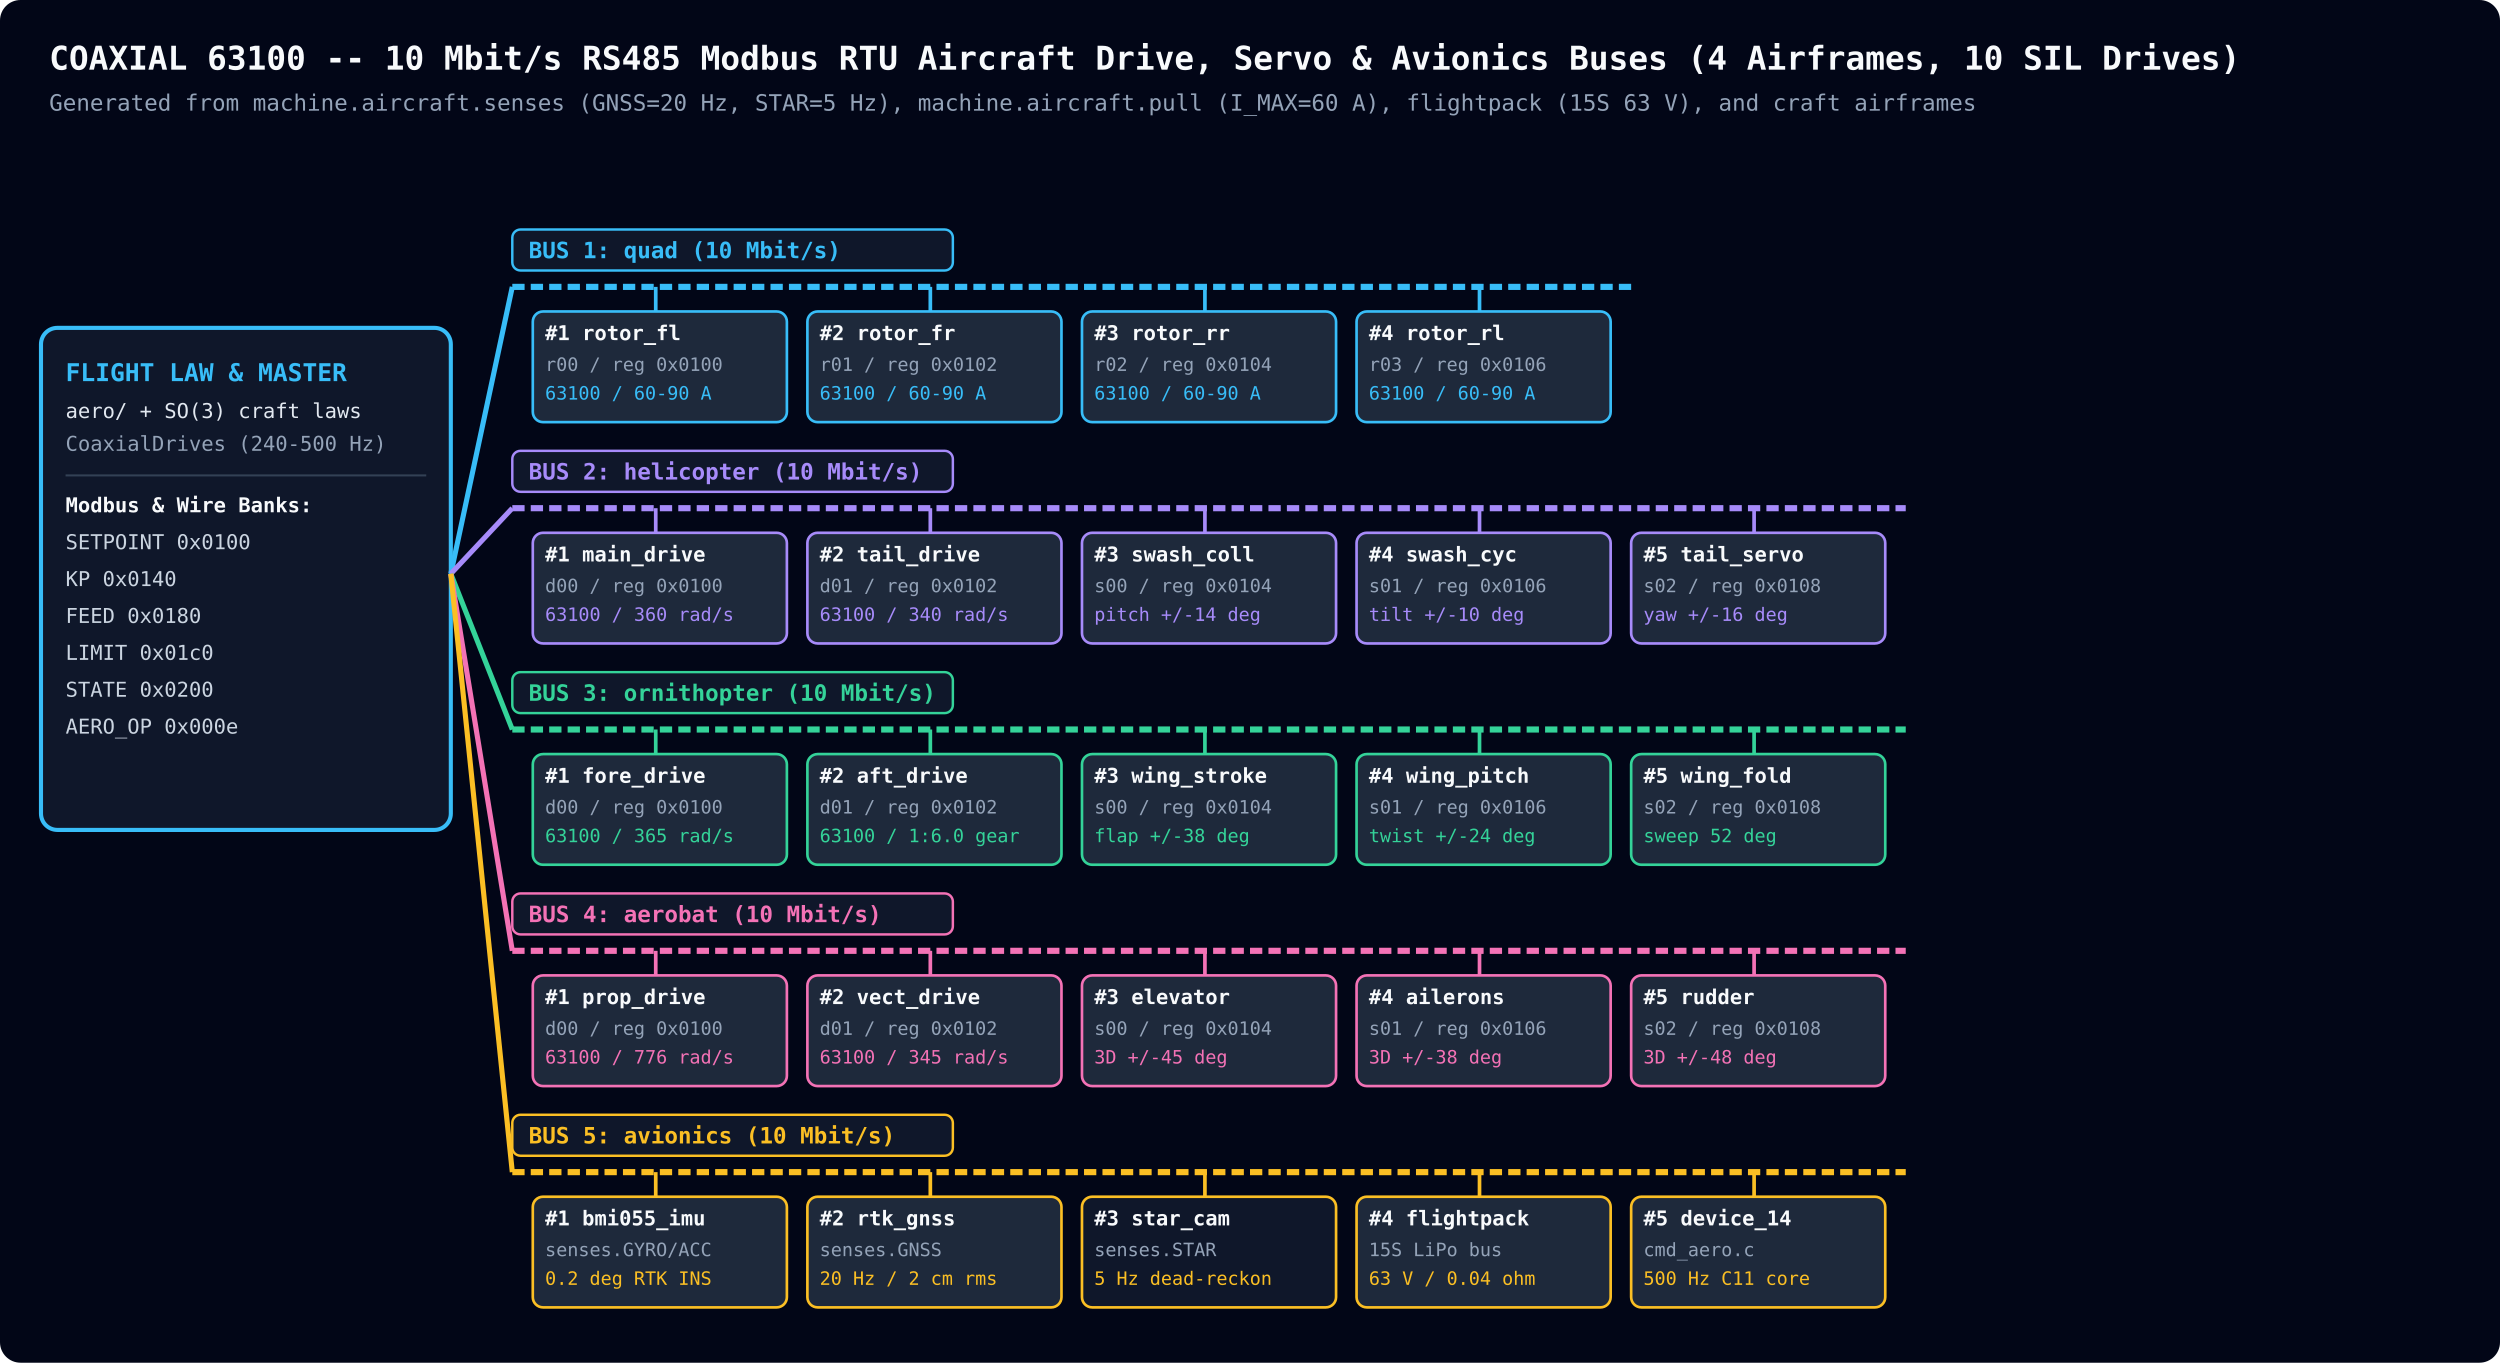
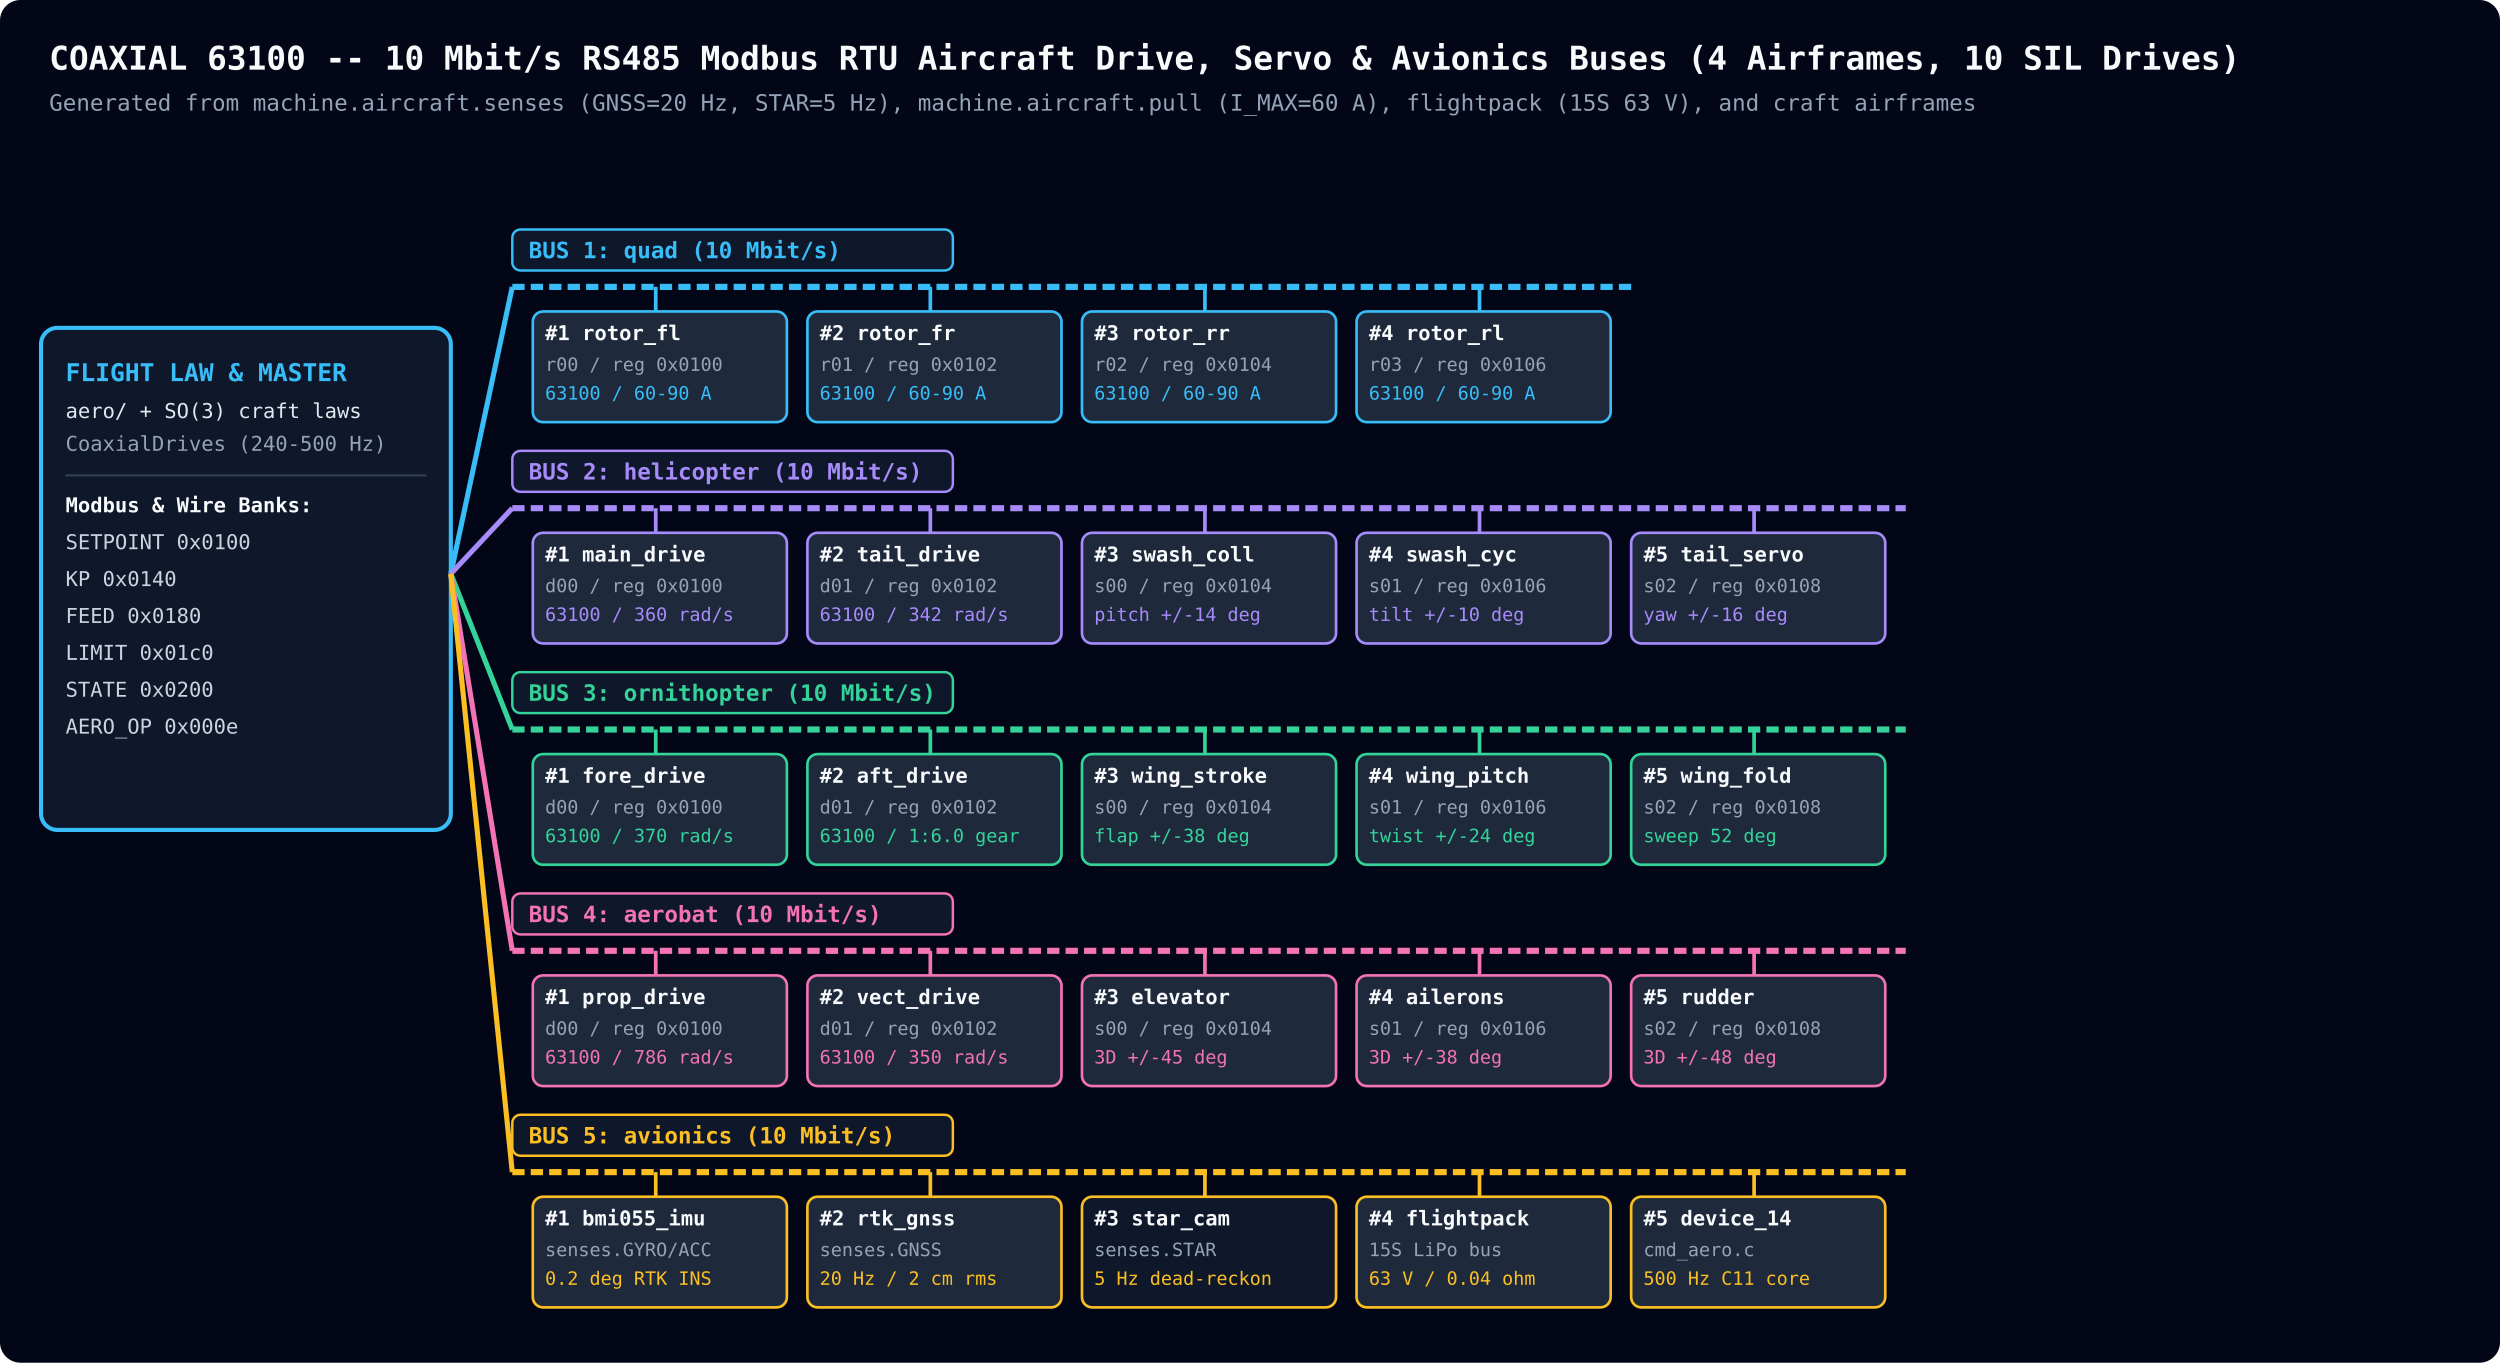
<svg xmlns="http://www.w3.org/2000/svg" viewBox="0 0 1220 665" width="100%" height="100%">
  <rect width="1220" height="665" rx="10" fill="#020617" />
  <g font-family="monospace">
    <text x="24" y="34" fill="#f8fafc" font-size="16" font-weight="bold">COAXIAL 63100 -- 10 Mbit/s RS485 Modbus RTU Aircraft Drive, Servo &amp; Avionics Buses (4 Airframes, 10 SIL Drives)</text>
    <text x="24" y="54" fill="#94a3b8" font-size="11">Generated from machine.aircraft.senses (GNSS=20 Hz, STAR=5 Hz), machine.aircraft.pull (I_MAX=60 A), flightpack (15S 63 V), and craft airframes</text>
    <rect x="20" y="160" width="200" height="245" rx="8" fill="#0f172a" stroke="#38bdf8" stroke-width="2" />
    <text x="32" y="186" fill="#38bdf8" font-size="12" font-weight="bold">FLIGHT LAW &amp; MASTER</text>
    <text x="32" y="204" fill="#e2e8f0" font-size="10">aero/ + SO(3) craft laws</text>
    <text x="32" y="220" fill="#94a3b8" font-size="10">CoaxialDrives (240-500 Hz)</text>
    <line x1="32" y1="232" x2="208" y2="232" stroke="#334155" stroke-width="1" />
    <text x="32" y="250" fill="#f8fafc" font-size="10" font-weight="bold">Modbus &amp; Wire Banks:</text>
    <text x="32" y="268" fill="#cbd5e1" font-size="10">SETPOINT 0x0100</text>
    <text x="32" y="286" fill="#cbd5e1" font-size="10">KP       0x0140</text>
    <text x="32" y="304" fill="#cbd5e1" font-size="10">FEED     0x0180</text>
    <text x="32" y="322" fill="#cbd5e1" font-size="10">LIMIT    0x01c0</text>
    <text x="32" y="340" fill="#cbd5e1" font-size="10">STATE    0x0200</text>
    <text x="32" y="358" fill="#cbd5e1" font-size="10">AERO_OP  0x000e</text>
  </g>
  <g font-family="monospace">
    <path d="M 220 280 L 250 140" stroke="#38bdf8" stroke-width="2.5" fill="none" />
    <line x1="250" y1="140" x2="796" y2="140" stroke="#38bdf8" stroke-width="3" stroke-dasharray="6,3" />
    <rect x="250" y="112" width="215" height="20" rx="4" fill="#0f172a" stroke="#38bdf8" stroke-width="1.2" />
    <text x="258" y="126" fill="#38bdf8" font-size="11" font-weight="bold">BUS 1: quad (10 Mbit/s)</text>
    <line x1="320" y1="140" x2="320" y2="152" stroke="#38bdf8" stroke-width="1.8" />
    <rect x="260" y="152" width="124" height="54" rx="5" fill="#1e293b" stroke="#38bdf8" stroke-width="1.3" />
    <text x="266" y="166" fill="#f8fafc" font-size="10" font-weight="bold">#1 rotor_fl</text>
    <text x="266" y="181" fill="#94a3b8" font-size="9">r00 / reg 0x0100</text>
    <text x="266" y="195" fill="#38bdf8" font-size="9">63100 / 60-90 A</text>
    <line x1="454" y1="140" x2="454" y2="152" stroke="#38bdf8" stroke-width="1.8" />
    <rect x="394" y="152" width="124" height="54" rx="5" fill="#1e293b" stroke="#38bdf8" stroke-width="1.3" />
    <text x="400" y="166" fill="#f8fafc" font-size="10" font-weight="bold">#2 rotor_fr</text>
    <text x="400" y="181" fill="#94a3b8" font-size="9">r01 / reg 0x0102</text>
    <text x="400" y="195" fill="#38bdf8" font-size="9">63100 / 60-90 A</text>
    <line x1="588" y1="140" x2="588" y2="152" stroke="#38bdf8" stroke-width="1.8" />
    <rect x="528" y="152" width="124" height="54" rx="5" fill="#1e293b" stroke="#38bdf8" stroke-width="1.3" />
    <text x="534" y="166" fill="#f8fafc" font-size="10" font-weight="bold">#3 rotor_rr</text>
    <text x="534" y="181" fill="#94a3b8" font-size="9">r02 / reg 0x0104</text>
    <text x="534" y="195" fill="#38bdf8" font-size="9">63100 / 60-90 A</text>
    <line x1="722" y1="140" x2="722" y2="152" stroke="#38bdf8" stroke-width="1.8" />
    <rect x="662" y="152" width="124" height="54" rx="5" fill="#1e293b" stroke="#38bdf8" stroke-width="1.3" />
    <text x="668" y="166" fill="#f8fafc" font-size="10" font-weight="bold">#4 rotor_rl</text>
    <text x="668" y="181" fill="#94a3b8" font-size="9">r03 / reg 0x0106</text>
    <text x="668" y="195" fill="#38bdf8" font-size="9">63100 / 60-90 A</text>
  </g>
  <g font-family="monospace">
    <path d="M 220 280 L 250 248" stroke="#a78bfa" stroke-width="2.5" fill="none" />
    <line x1="250" y1="248" x2="930" y2="248" stroke="#a78bfa" stroke-width="3" stroke-dasharray="6,3" />
    <rect x="250" y="220" width="215" height="20" rx="4" fill="#0f172a" stroke="#a78bfa" stroke-width="1.2" />
    <text x="258" y="234" fill="#a78bfa" font-size="11" font-weight="bold">BUS 2: helicopter (10 Mbit/s)</text>
    <line x1="320" y1="248" x2="320" y2="260" stroke="#a78bfa" stroke-width="1.8" />
    <rect x="260" y="260" width="124" height="54" rx="5" fill="#1e293b" stroke="#a78bfa" stroke-width="1.3" />
    <text x="266" y="274" fill="#f8fafc" font-size="10" font-weight="bold">#1 main_drive</text>
    <text x="266" y="289" fill="#94a3b8" font-size="9">d00 / reg 0x0100</text>
    <text x="266" y="303" fill="#a78bfa" font-size="9">63100 / 360 rad/s</text>
    <line x1="454" y1="248" x2="454" y2="260" stroke="#a78bfa" stroke-width="1.8" />
    <rect x="394" y="260" width="124" height="54" rx="5" fill="#1e293b" stroke="#a78bfa" stroke-width="1.3" />
    <text x="400" y="274" fill="#f8fafc" font-size="10" font-weight="bold">#2 tail_drive</text>
    <text x="400" y="289" fill="#94a3b8" font-size="9">d01 / reg 0x0102</text>
-     <text x="400" y="303" fill="#a78bfa" font-size="9">63100 / 340 rad/s</text>
+     <text x="400" y="303" fill="#a78bfa" font-size="9">63100 / 342 rad/s</text>
    <line x1="588" y1="248" x2="588" y2="260" stroke="#a78bfa" stroke-width="1.8" />
    <rect x="528" y="260" width="124" height="54" rx="5" fill="#1e293b" stroke="#a78bfa" stroke-width="1.3" />
    <text x="534" y="274" fill="#f8fafc" font-size="10" font-weight="bold">#3 swash_coll</text>
    <text x="534" y="289" fill="#94a3b8" font-size="9">s00 / reg 0x0104</text>
    <text x="534" y="303" fill="#a78bfa" font-size="9">pitch +/-14 deg</text>
    <line x1="722" y1="248" x2="722" y2="260" stroke="#a78bfa" stroke-width="1.8" />
    <rect x="662" y="260" width="124" height="54" rx="5" fill="#1e293b" stroke="#a78bfa" stroke-width="1.3" />
    <text x="668" y="274" fill="#f8fafc" font-size="10" font-weight="bold">#4 swash_cyc</text>
    <text x="668" y="289" fill="#94a3b8" font-size="9">s01 / reg 0x0106</text>
    <text x="668" y="303" fill="#a78bfa" font-size="9">tilt +/-10 deg</text>
    <line x1="856" y1="248" x2="856" y2="260" stroke="#a78bfa" stroke-width="1.8" />
    <rect x="796" y="260" width="124" height="54" rx="5" fill="#1e293b" stroke="#a78bfa" stroke-width="1.3" />
    <text x="802" y="274" fill="#f8fafc" font-size="10" font-weight="bold">#5 tail_servo</text>
    <text x="802" y="289" fill="#94a3b8" font-size="9">s02 / reg 0x0108</text>
    <text x="802" y="303" fill="#a78bfa" font-size="9">yaw +/-16 deg</text>
  </g>
  <g font-family="monospace">
    <path d="M 220 280 L 250 356" stroke="#34d399" stroke-width="2.5" fill="none" />
    <line x1="250" y1="356" x2="930" y2="356" stroke="#34d399" stroke-width="3" stroke-dasharray="6,3" />
    <rect x="250" y="328" width="215" height="20" rx="4" fill="#0f172a" stroke="#34d399" stroke-width="1.2" />
    <text x="258" y="342" fill="#34d399" font-size="11" font-weight="bold">BUS 3: ornithopter (10 Mbit/s)</text>
    <line x1="320" y1="356" x2="320" y2="368" stroke="#34d399" stroke-width="1.8" />
    <rect x="260" y="368" width="124" height="54" rx="5" fill="#1e293b" stroke="#34d399" stroke-width="1.3" />
    <text x="266" y="382" fill="#f8fafc" font-size="10" font-weight="bold">#1 fore_drive</text>
    <text x="266" y="397" fill="#94a3b8" font-size="9">d00 / reg 0x0100</text>
-     <text x="266" y="411" fill="#34d399" font-size="9">63100 / 365 rad/s</text>
+     <text x="266" y="411" fill="#34d399" font-size="9">63100 / 370 rad/s</text>
    <line x1="454" y1="356" x2="454" y2="368" stroke="#34d399" stroke-width="1.8" />
    <rect x="394" y="368" width="124" height="54" rx="5" fill="#1e293b" stroke="#34d399" stroke-width="1.3" />
    <text x="400" y="382" fill="#f8fafc" font-size="10" font-weight="bold">#2 aft_drive</text>
    <text x="400" y="397" fill="#94a3b8" font-size="9">d01 / reg 0x0102</text>
    <text x="400" y="411" fill="#34d399" font-size="9">63100 / 1:6.0 gear</text>
    <line x1="588" y1="356" x2="588" y2="368" stroke="#34d399" stroke-width="1.8" />
    <rect x="528" y="368" width="124" height="54" rx="5" fill="#1e293b" stroke="#34d399" stroke-width="1.3" />
    <text x="534" y="382" fill="#f8fafc" font-size="10" font-weight="bold">#3 wing_stroke</text>
    <text x="534" y="397" fill="#94a3b8" font-size="9">s00 / reg 0x0104</text>
    <text x="534" y="411" fill="#34d399" font-size="9">flap +/-38 deg</text>
    <line x1="722" y1="356" x2="722" y2="368" stroke="#34d399" stroke-width="1.8" />
    <rect x="662" y="368" width="124" height="54" rx="5" fill="#1e293b" stroke="#34d399" stroke-width="1.3" />
    <text x="668" y="382" fill="#f8fafc" font-size="10" font-weight="bold">#4 wing_pitch</text>
    <text x="668" y="397" fill="#94a3b8" font-size="9">s01 / reg 0x0106</text>
    <text x="668" y="411" fill="#34d399" font-size="9">twist +/-24 deg</text>
    <line x1="856" y1="356" x2="856" y2="368" stroke="#34d399" stroke-width="1.8" />
    <rect x="796" y="368" width="124" height="54" rx="5" fill="#1e293b" stroke="#34d399" stroke-width="1.3" />
    <text x="802" y="382" fill="#f8fafc" font-size="10" font-weight="bold">#5 wing_fold</text>
    <text x="802" y="397" fill="#94a3b8" font-size="9">s02 / reg 0x0108</text>
    <text x="802" y="411" fill="#34d399" font-size="9">sweep 52 deg</text>
  </g>
  <g font-family="monospace">
    <path d="M 220 280 L 250 464" stroke="#f472b6" stroke-width="2.5" fill="none" />
    <line x1="250" y1="464" x2="930" y2="464" stroke="#f472b6" stroke-width="3" stroke-dasharray="6,3" />
    <rect x="250" y="436" width="215" height="20" rx="4" fill="#0f172a" stroke="#f472b6" stroke-width="1.2" />
    <text x="258" y="450" fill="#f472b6" font-size="11" font-weight="bold">BUS 4: aerobat (10 Mbit/s)</text>
    <line x1="320" y1="464" x2="320" y2="476" stroke="#f472b6" stroke-width="1.8" />
    <rect x="260" y="476" width="124" height="54" rx="5" fill="#1e293b" stroke="#f472b6" stroke-width="1.3" />
    <text x="266" y="490" fill="#f8fafc" font-size="10" font-weight="bold">#1 prop_drive</text>
    <text x="266" y="505" fill="#94a3b8" font-size="9">d00 / reg 0x0100</text>
-     <text x="266" y="519" fill="#f472b6" font-size="9">63100 / 776 rad/s</text>
+     <text x="266" y="519" fill="#f472b6" font-size="9">63100 / 786 rad/s</text>
    <line x1="454" y1="464" x2="454" y2="476" stroke="#f472b6" stroke-width="1.8" />
    <rect x="394" y="476" width="124" height="54" rx="5" fill="#1e293b" stroke="#f472b6" stroke-width="1.3" />
    <text x="400" y="490" fill="#f8fafc" font-size="10" font-weight="bold">#2 vect_drive</text>
    <text x="400" y="505" fill="#94a3b8" font-size="9">d01 / reg 0x0102</text>
-     <text x="400" y="519" fill="#f472b6" font-size="9">63100 / 345 rad/s</text>
+     <text x="400" y="519" fill="#f472b6" font-size="9">63100 / 350 rad/s</text>
    <line x1="588" y1="464" x2="588" y2="476" stroke="#f472b6" stroke-width="1.8" />
    <rect x="528" y="476" width="124" height="54" rx="5" fill="#1e293b" stroke="#f472b6" stroke-width="1.3" />
    <text x="534" y="490" fill="#f8fafc" font-size="10" font-weight="bold">#3 elevator</text>
    <text x="534" y="505" fill="#94a3b8" font-size="9">s00 / reg 0x0104</text>
    <text x="534" y="519" fill="#f472b6" font-size="9">3D +/-45 deg</text>
    <line x1="722" y1="464" x2="722" y2="476" stroke="#f472b6" stroke-width="1.8" />
    <rect x="662" y="476" width="124" height="54" rx="5" fill="#1e293b" stroke="#f472b6" stroke-width="1.3" />
    <text x="668" y="490" fill="#f8fafc" font-size="10" font-weight="bold">#4 ailerons</text>
    <text x="668" y="505" fill="#94a3b8" font-size="9">s01 / reg 0x0106</text>
    <text x="668" y="519" fill="#f472b6" font-size="9">3D +/-38 deg</text>
    <line x1="856" y1="464" x2="856" y2="476" stroke="#f472b6" stroke-width="1.8" />
    <rect x="796" y="476" width="124" height="54" rx="5" fill="#1e293b" stroke="#f472b6" stroke-width="1.3" />
    <text x="802" y="490" fill="#f8fafc" font-size="10" font-weight="bold">#5 rudder</text>
    <text x="802" y="505" fill="#94a3b8" font-size="9">s02 / reg 0x0108</text>
    <text x="802" y="519" fill="#f472b6" font-size="9">3D +/-48 deg</text>
  </g>
  <g font-family="monospace">
    <path d="M 220 280 L 250 572" stroke="#fbbf24" stroke-width="2.5" fill="none" />
    <line x1="250" y1="572" x2="930" y2="572" stroke="#fbbf24" stroke-width="3" stroke-dasharray="6,3" />
    <rect x="250" y="544" width="215" height="20" rx="4" fill="#0f172a" stroke="#fbbf24" stroke-width="1.2" />
    <text x="258" y="558" fill="#fbbf24" font-size="11" font-weight="bold">BUS 5: avionics (10 Mbit/s)</text>
    <line x1="320" y1="572" x2="320" y2="584" stroke="#fbbf24" stroke-width="1.8" />
    <rect x="260" y="584" width="124" height="54" rx="5" fill="#1e293b" stroke="#fbbf24" stroke-width="1.3" />
    <text x="266" y="598" fill="#f8fafc" font-size="10" font-weight="bold">#1 bmi055_imu</text>
    <text x="266" y="613" fill="#94a3b8" font-size="9">senses.GYRO/ACC</text>
    <text x="266" y="627" fill="#fbbf24" font-size="9">0.2 deg RTK INS</text>
    <line x1="454" y1="572" x2="454" y2="584" stroke="#fbbf24" stroke-width="1.8" />
    <rect x="394" y="584" width="124" height="54" rx="5" fill="#1e293b" stroke="#fbbf24" stroke-width="1.3" />
    <text x="400" y="598" fill="#f8fafc" font-size="10" font-weight="bold">#2 rtk_gnss</text>
    <text x="400" y="613" fill="#94a3b8" font-size="9">senses.GNSS</text>
    <text x="400" y="627" fill="#fbbf24" font-size="9">20 Hz / 2 cm rms</text>
    <line x1="588" y1="572" x2="588" y2="584" stroke="#fbbf24" stroke-width="1.8" />
    <rect x="528" y="584" width="124" height="54" rx="5" fill="#0f172a" stroke="#fbbf24" stroke-width="1.3" />
    <text x="534" y="598" fill="#f8fafc" font-size="10" font-weight="bold">#3 star_cam</text>
    <text x="534" y="613" fill="#94a3b8" font-size="9">senses.STAR</text>
    <text x="534" y="627" fill="#fbbf24" font-size="9">5 Hz dead-reckon</text>
    <line x1="722" y1="572" x2="722" y2="584" stroke="#fbbf24" stroke-width="1.8" />
    <rect x="662" y="584" width="124" height="54" rx="5" fill="#1e293b" stroke="#fbbf24" stroke-width="1.3" />
    <text x="668" y="598" fill="#f8fafc" font-size="10" font-weight="bold">#4 flightpack</text>
    <text x="668" y="613" fill="#94a3b8" font-size="9">15S LiPo bus</text>
    <text x="668" y="627" fill="#fbbf24" font-size="9">63 V / 0.04 ohm</text>
    <line x1="856" y1="572" x2="856" y2="584" stroke="#fbbf24" stroke-width="1.8" />
    <rect x="796" y="584" width="124" height="54" rx="5" fill="#1e293b" stroke="#fbbf24" stroke-width="1.3" />
    <text x="802" y="598" fill="#f8fafc" font-size="10" font-weight="bold">#5 device_14</text>
    <text x="802" y="613" fill="#94a3b8" font-size="9">cmd_aero.c</text>
    <text x="802" y="627" fill="#fbbf24" font-size="9">500 Hz C11 core</text>
  </g>
</svg>
